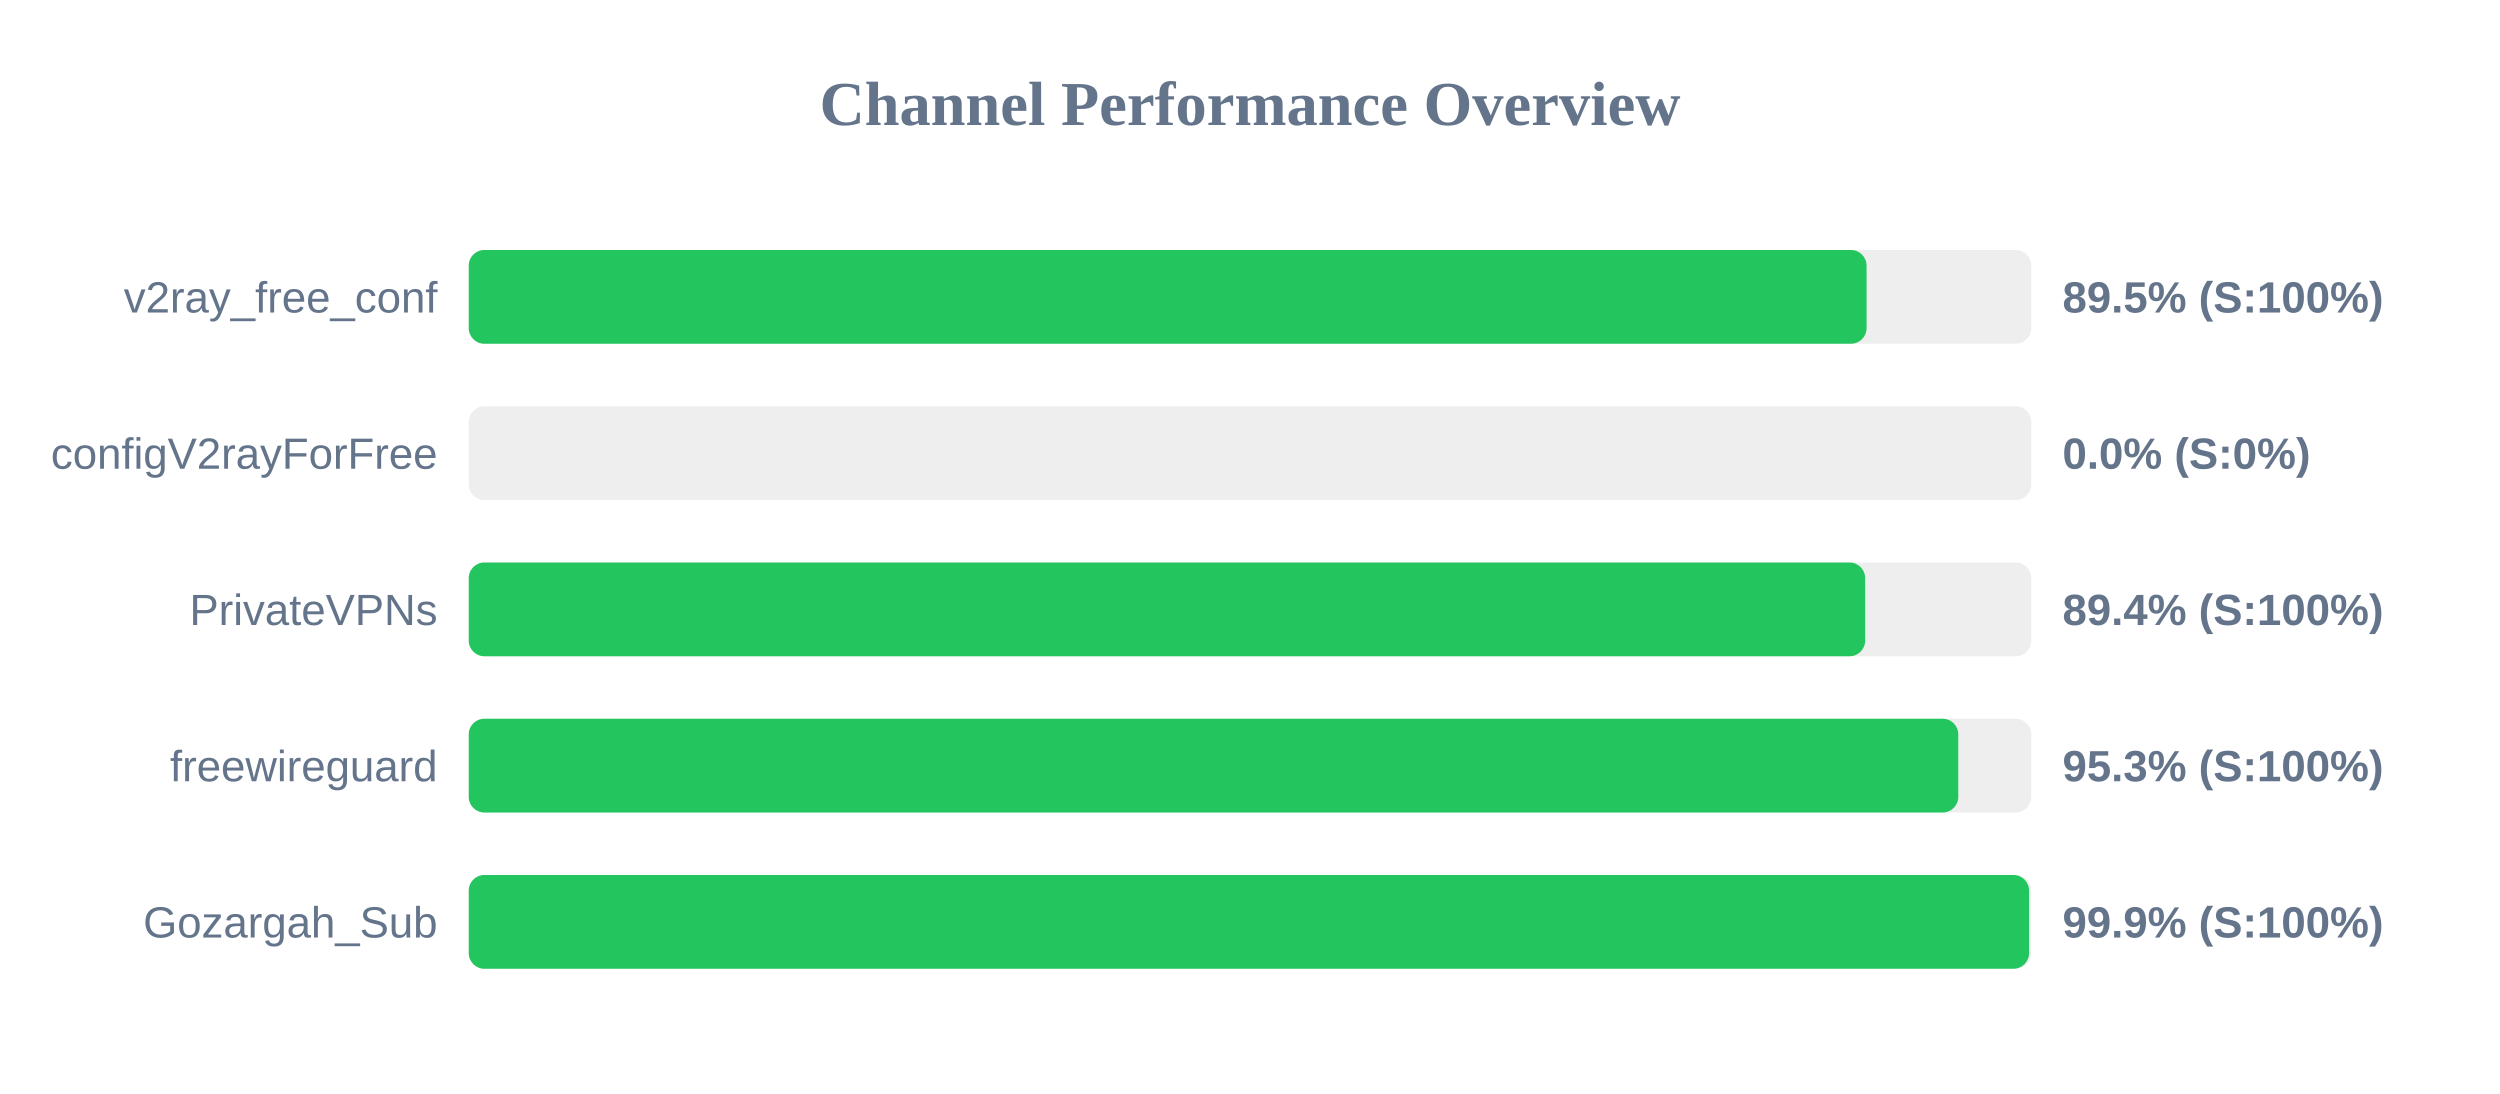
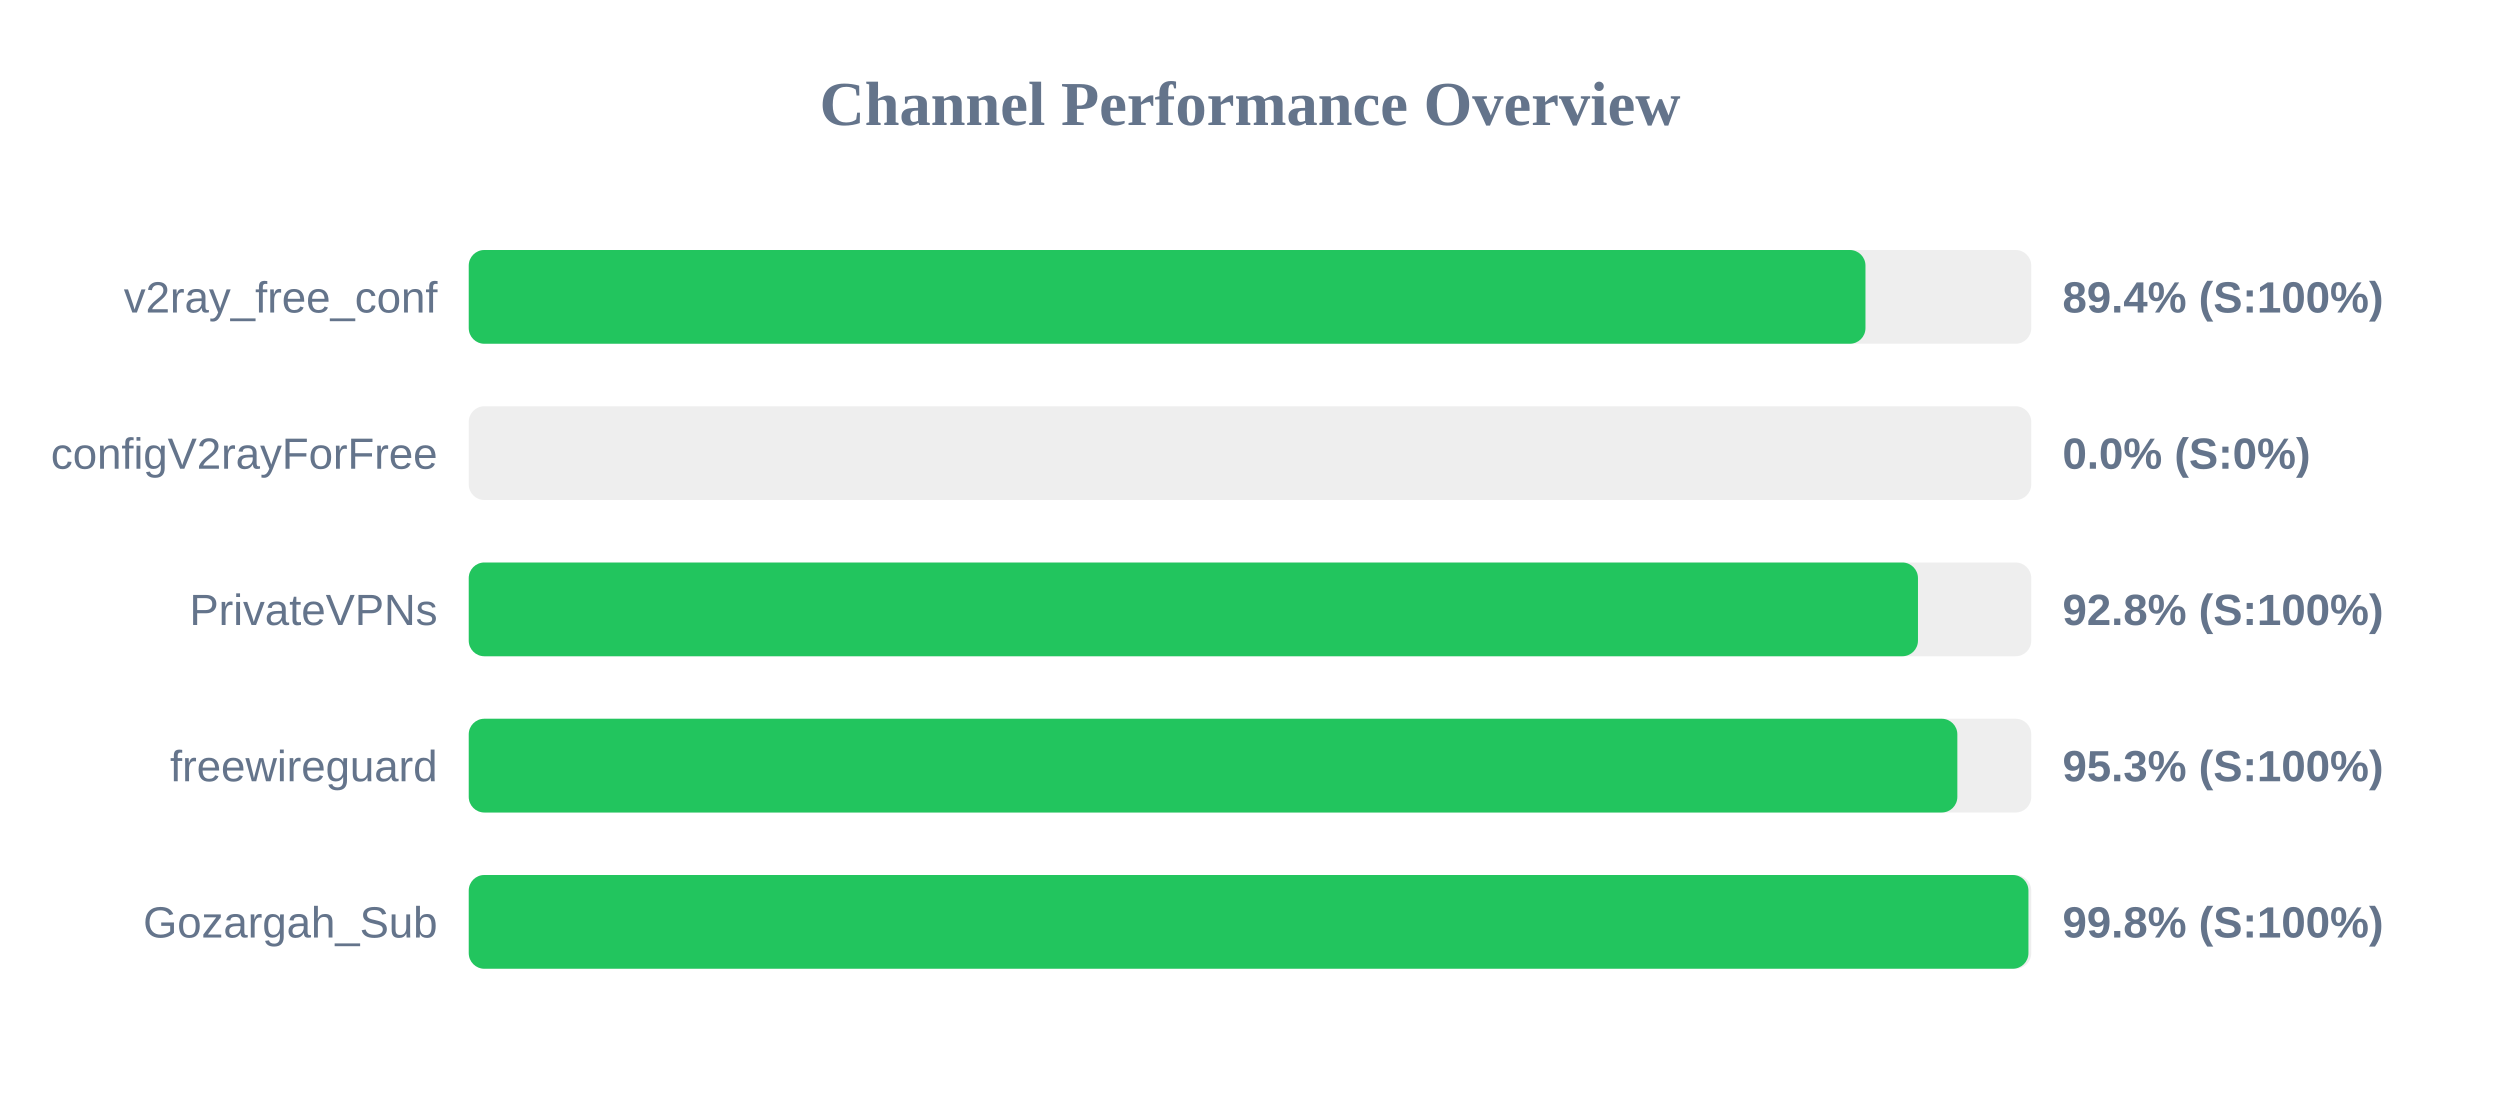
<svg xmlns="http://www.w3.org/2000/svg" width="800" height="350" version="1.1">
  <style>
        .row { font: 14px Arial; fill: #64748b; }
        .score { font: bold 14px Arial; fill: #64748b; }
    </style>
  <text x="400" y="40" text-anchor="middle" font-size="20px" font-weight="bold" fill="#64748b">Channel Performance Overview</text>
  <rect x="150" y="80" width="500" height="30" fill="#eee" rx="5" />
-   <rect x="150" y="80" width="447.3" height="30" fill="#22c55e" rx="5" />
+   <rect x="150" y="80" width="446.95" height="30" fill="#22c55e" rx="5" />
  <text x="140" y="100" text-anchor="end" class="row">v2ray_free_conf</text>
-   <text x="660" y="100" text-anchor="start" class="score">89.5% (S:100%)</text>
+   <text x="660" y="100" text-anchor="start" class="score">89.4% (S:100%)</text>
  <rect x="150" y="130" width="500" height="30" fill="#eee" rx="5" />
  <rect x="150" y="130" width="0.0" height="30" fill="#ef4444" rx="5" />
  <text x="140" y="150" text-anchor="end" class="row">configV2rayForFree</text>
  <text x="660" y="150" text-anchor="start" class="score">0.0% (S:0%)</text>
  <rect x="150" y="180" width="500" height="30" fill="#eee" rx="5" />
-   <rect x="150" y="180" width="446.85" height="30" fill="#22c55e" rx="5" />
+   <rect x="150" y="180" width="463.75" height="30" fill="#22c55e" rx="5" />
  <text x="140" y="200" text-anchor="end" class="row">PrivateVPNs</text>
-   <text x="660" y="200" text-anchor="start" class="score">89.4% (S:100%)</text>
+   <text x="660" y="200" text-anchor="start" class="score">92.8% (S:100%)</text>
  <rect x="150" y="230" width="500" height="30" fill="#eee" rx="5" />
-   <rect x="150" y="230" width="476.65" height="30" fill="#22c55e" rx="5" />
+   <rect x="150" y="230" width="476.35" height="30" fill="#22c55e" rx="5" />
  <text x="140" y="250" text-anchor="end" class="row">freewireguard</text>
  <text x="660" y="250" text-anchor="start" class="score">95.3% (S:100%)</text>
  <rect x="150" y="280" width="500" height="30" fill="#eee" rx="5" />
-   <rect x="150" y="280" width="499.3" height="30" fill="#22c55e" rx="5" />
+   <rect x="150" y="280" width="499.1" height="30" fill="#22c55e" rx="5" />
  <text x="140" y="300" text-anchor="end" class="row">Gozargah_Sub</text>
-   <text x="660" y="300" text-anchor="start" class="score">99.9% (S:100%)</text>
+   <text x="660" y="300" text-anchor="start" class="score">99.8% (S:100%)</text>
</svg>
